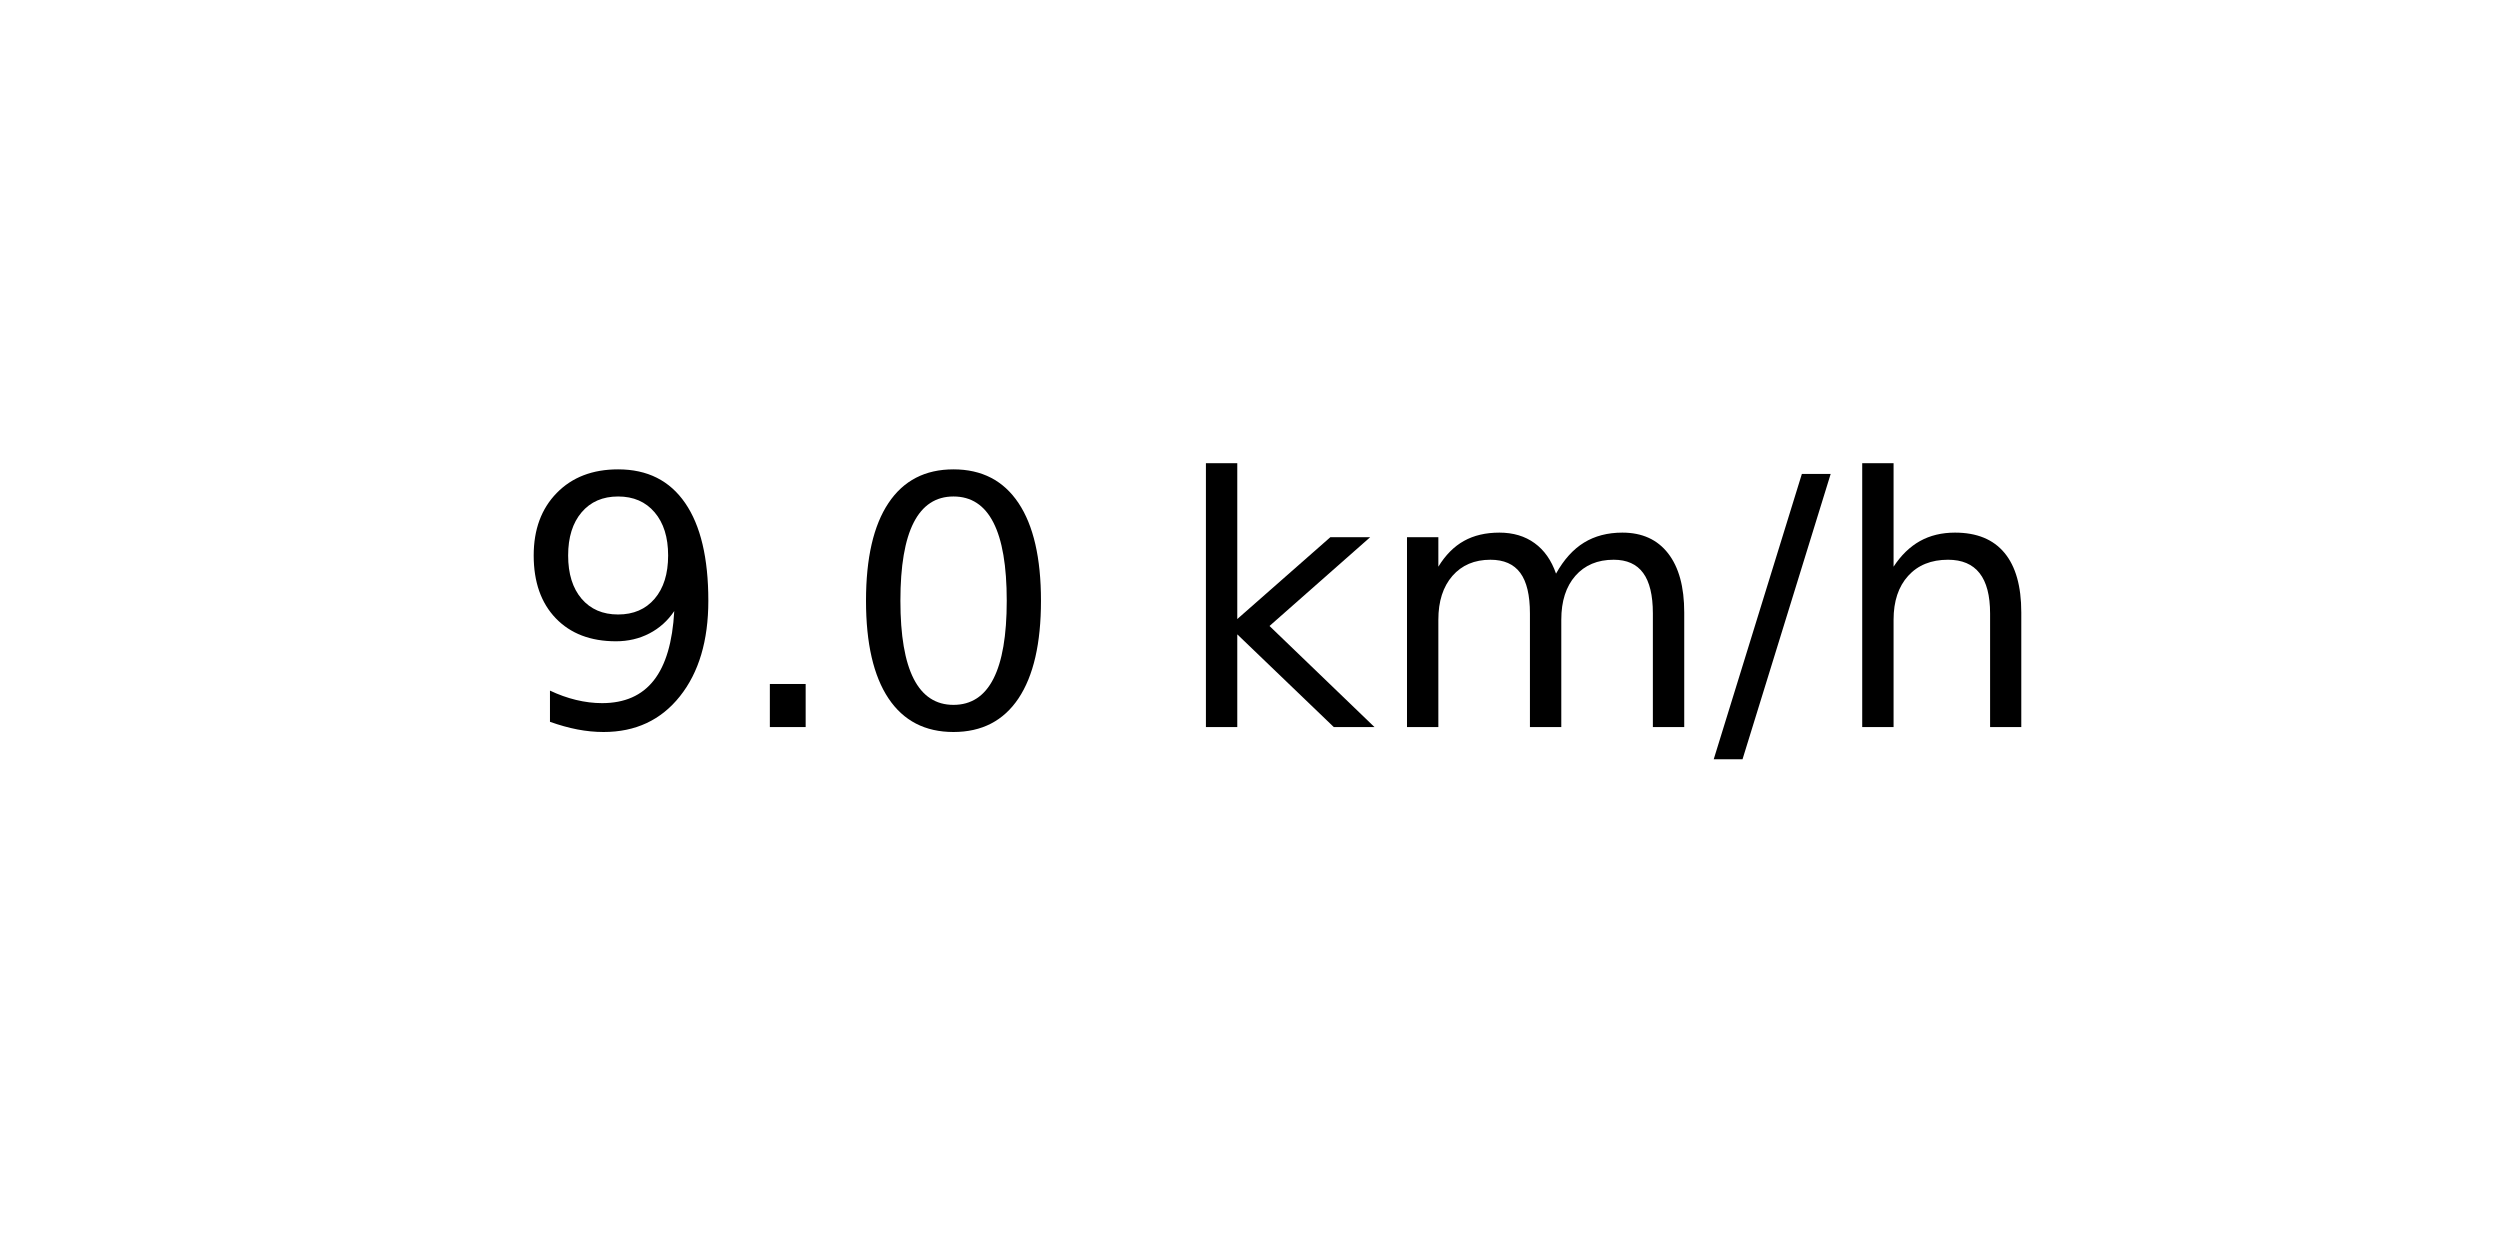
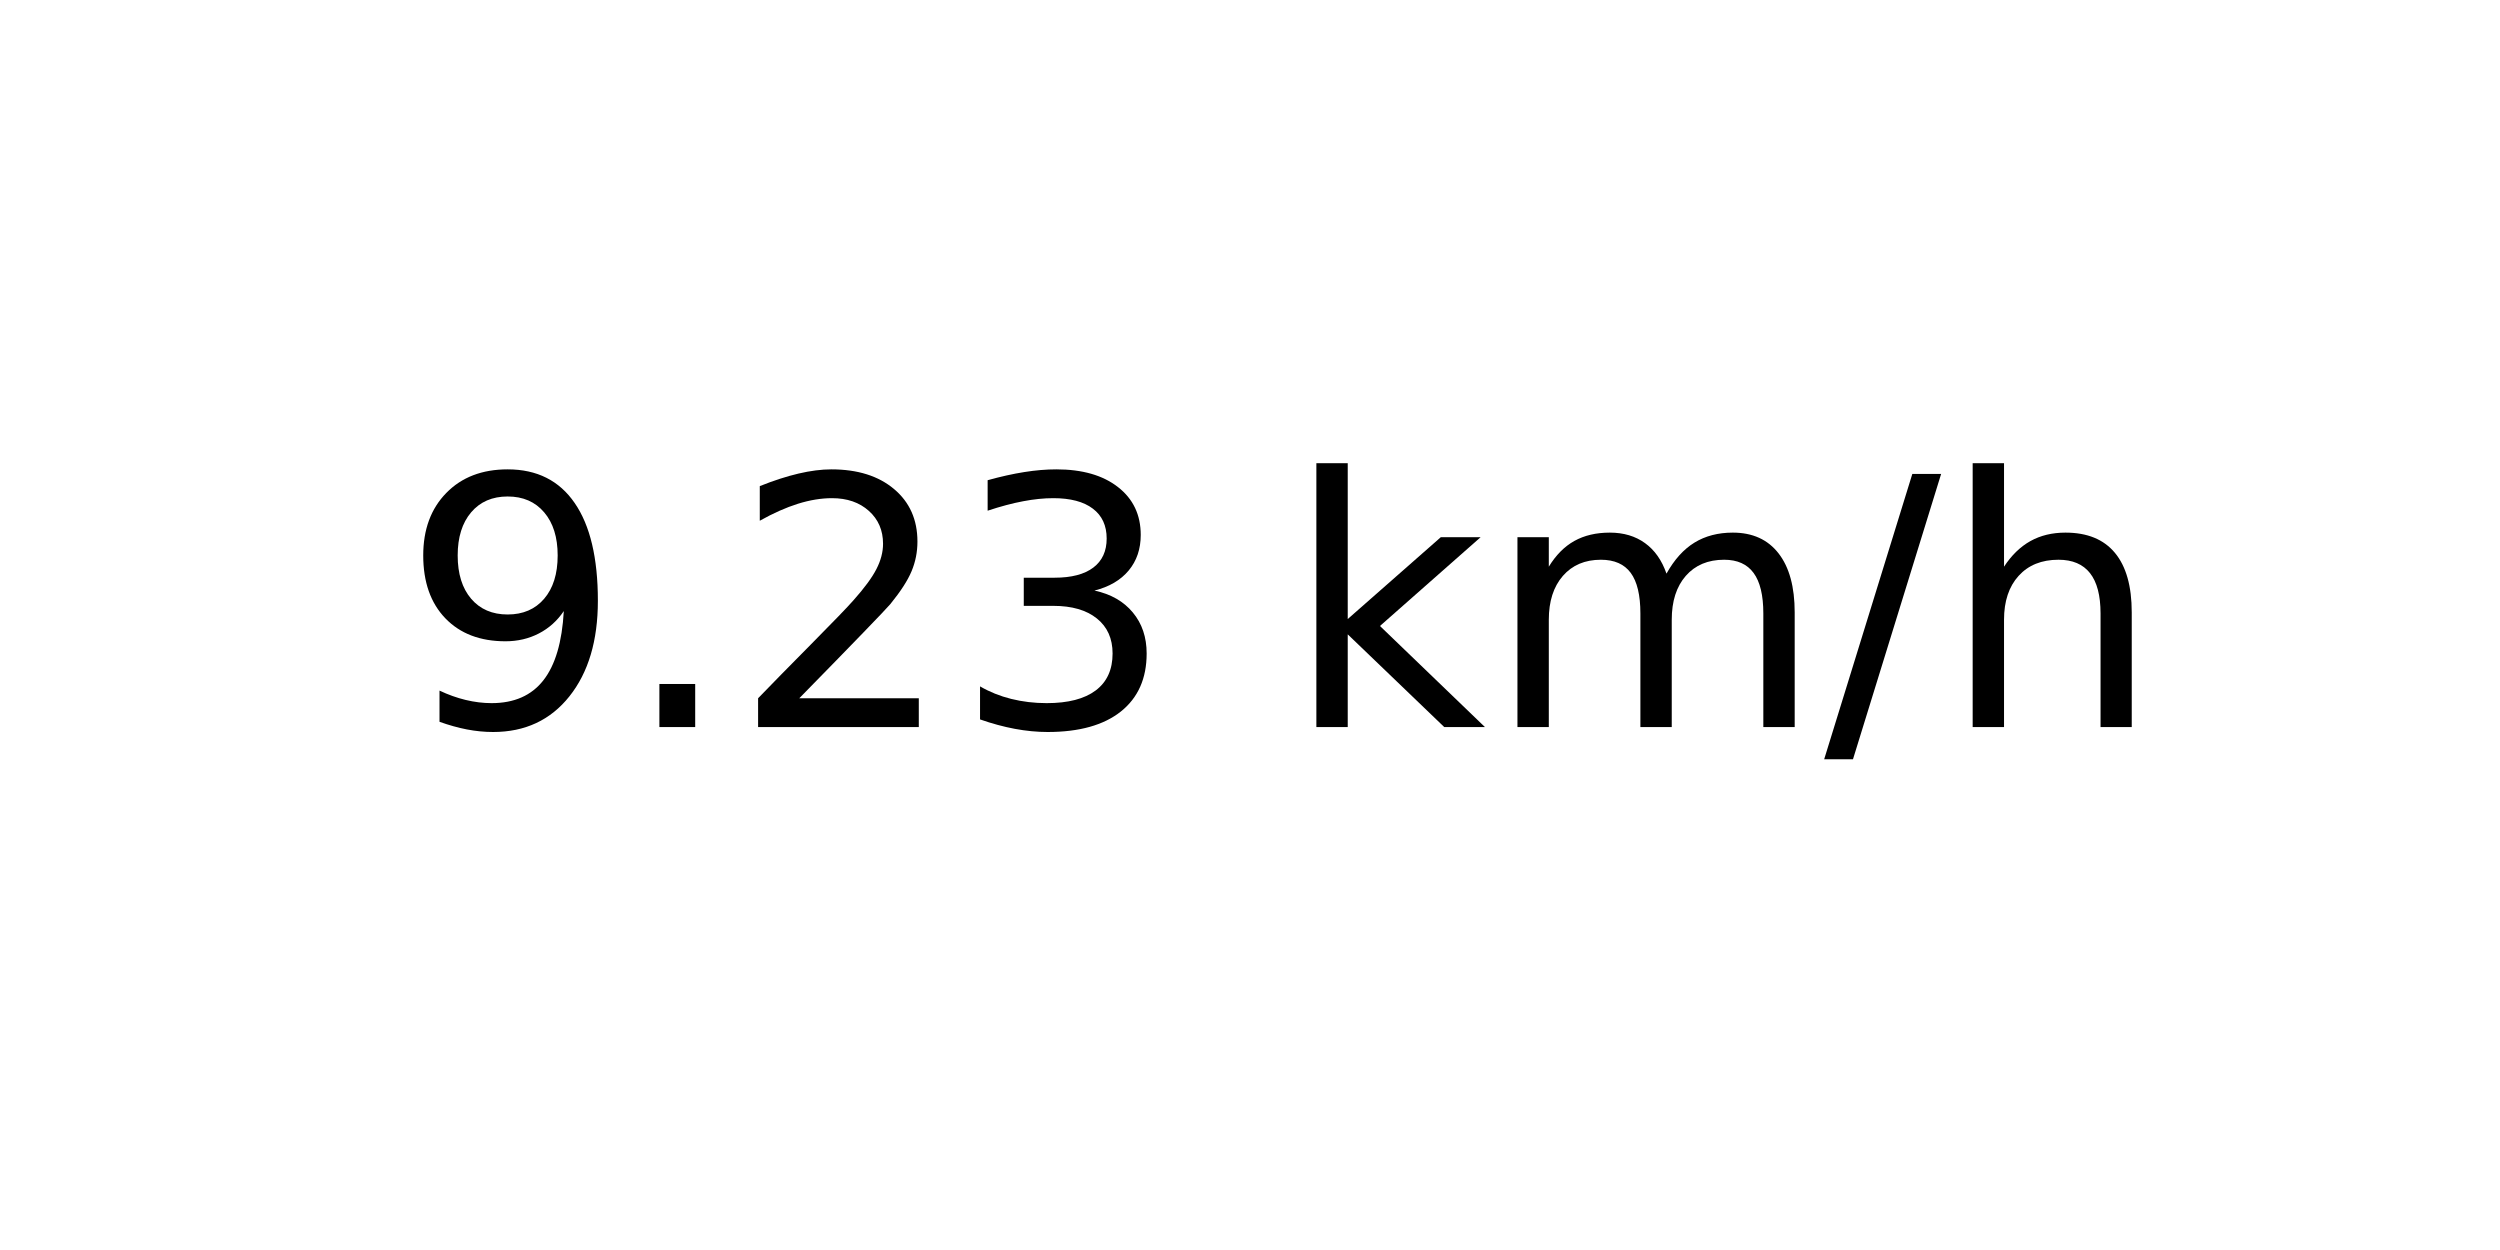
<svg xmlns="http://www.w3.org/2000/svg" xmlns:xlink="http://www.w3.org/1999/xlink" width="72pt" height="36pt" viewBox="0 0 72 36" version="1.1">
  <defs>
    <style type="text/css">*{stroke-linejoin: round; stroke-linecap: butt}</style>
  </defs>
  <g id="figure_1">
    <g id="axes_1">
      <g id="text_1">
-         <g transform="translate(14.74062 20.93937) scale(0.1 -0.1)">
+         <g transform="translate(11.55937 20.93937) scale(0.1 -0.1)">
          <defs>
            <path id="DejaVuSans-39" d="M 703 97  L 703 672  Q 941 559 1184 500  Q 1428 441 1663 441  Q 2288 441 2617 861  Q 2947 1281 2994 2138  Q 2813 1869 2534 1725  Q 2256 1581 1919 1581  Q 1219 1581 811 2004  Q 403 2428 403 3163  Q 403 3881 828 4315  Q 1253 4750 1959 4750  Q 2769 4750 3195 4129  Q 3622 3509 3622 2328  Q 3622 1225 3098 567  Q 2575 -91 1691 -91  Q 1453 -91 1209 -44  Q 966 3 703 97  z M 1959 2075  Q 2384 2075 2632 2365  Q 2881 2656 2881 3163  Q 2881 3666 2632 3958  Q 2384 4250 1959 4250  Q 1534 4250 1286 3958  Q 1038 3666 1038 3163  Q 1038 2656 1286 2365  Q 1534 2075 1959 2075  z " transform="scale(0.015625)" />
            <path id="DejaVuSans-2e" d="M 684 794  L 1344 794  L 1344 0  L 684 0  L 684 794  z " transform="scale(0.015625)" />
-             <path id="DejaVuSans-30" d="M 2034 4250  Q 1547 4250 1301 3770  Q 1056 3291 1056 2328  Q 1056 1369 1301 889  Q 1547 409 2034 409  Q 2525 409 2770 889  Q 3016 1369 3016 2328  Q 3016 3291 2770 3770  Q 2525 4250 2034 4250  z M 2034 4750  Q 2819 4750 3233 4129  Q 3647 3509 3647 2328  Q 3647 1150 3233 529  Q 2819 -91 2034 -91  Q 1250 -91 836 529  Q 422 1150 422 2328  Q 422 3509 836 4129  Q 1250 4750 2034 4750  z " transform="scale(0.015625)" />
+             <path id="DejaVuSans-32" d="M 1228 531  L 3431 531  L 3431 0  L 469 0  L 469 531  Q 828 903 1448 1529  Q 2069 2156 2228 2338  Q 2531 2678 2651 2914  Q 2772 3150 2772 3378  Q 2772 3750 2511 3984  Q 2250 4219 1831 4219  Q 1534 4219 1204 4116  Q 875 4013 500 3803  L 500 4441  Q 881 4594 1212 4672  Q 1544 4750 1819 4750  Q 2544 4750 2975 4387  Q 3406 4025 3406 3419  Q 3406 3131 3298 2873  Q 3191 2616 2906 2266  Q 2828 2175 2409 1742  Q 1991 1309 1228 531  z " transform="scale(0.015625)" />
+             <path id="DejaVuSans-33" d="M 2597 2516  Q 3050 2419 3304 2112  Q 3559 1806 3559 1356  Q 3559 666 3084 287  Q 2609 -91 1734 -91  Q 1441 -91 1130 -33  Q 819 25 488 141  L 488 750  Q 750 597 1062 519  Q 1375 441 1716 441  Q 2309 441 2620 675  Q 2931 909 2931 1356  Q 2931 1769 2642 2001  Q 2353 2234 1838 2234  L 1294 2234  L 1294 2753  L 1863 2753  Q 2328 2753 2575 2939  Q 2822 3125 2822 3475  Q 2822 3834 2567 4026  Q 2313 4219 1838 4219  Q 1578 4219 1281 4162  Q 984 4106 628 3988  L 628 4550  Q 988 4650 1302 4700  Q 1616 4750 1894 4750  Q 2613 4750 3031 4423  Q 3450 4097 3450 3541  Q 3450 3153 3228 2886  Q 3006 2619 2597 2516  z " transform="scale(0.015625)" />
            <path id="DejaVuSans-20" transform="scale(0.015625)" />
            <path id="DejaVuSans-6b" d="M 581 4863  L 1159 4863  L 1159 1991  L 2875 3500  L 3609 3500  L 1753 1863  L 3688 0  L 2938 0  L 1159 1709  L 1159 0  L 581 0  L 581 4863  z " transform="scale(0.015625)" />
            <path id="DejaVuSans-6d" d="M 3328 2828  Q 3544 3216 3844 3400  Q 4144 3584 4550 3584  Q 5097 3584 5394 3201  Q 5691 2819 5691 2113  L 5691 0  L 5113 0  L 5113 2094  Q 5113 2597 4934 2840  Q 4756 3084 4391 3084  Q 3944 3084 3684 2787  Q 3425 2491 3425 1978  L 3425 0  L 2847 0  L 2847 2094  Q 2847 2600 2669 2842  Q 2491 3084 2119 3084  Q 1678 3084 1418 2786  Q 1159 2488 1159 1978  L 1159 0  L 581 0  L 581 3500  L 1159 3500  L 1159 2956  Q 1356 3278 1631 3431  Q 1906 3584 2284 3584  Q 2666 3584 2933 3390  Q 3200 3197 3328 2828  z " transform="scale(0.015625)" />
            <path id="DejaVuSans-2f" d="M 1625 4666  L 2156 4666  L 531 -594  L 0 -594  L 1625 4666  z " transform="scale(0.015625)" />
            <path id="DejaVuSans-68" d="M 3513 2113  L 3513 0  L 2938 0  L 2938 2094  Q 2938 2591 2744 2837  Q 2550 3084 2163 3084  Q 1697 3084 1428 2787  Q 1159 2491 1159 1978  L 1159 0  L 581 0  L 581 4863  L 1159 4863  L 1159 2956  Q 1366 3272 1645 3428  Q 1925 3584 2291 3584  Q 2894 3584 3203 3211  Q 3513 2838 3513 2113  z " transform="scale(0.015625)" />
          </defs>
          <use xlink:href="#DejaVuSans-39" />
          <use xlink:href="#DejaVuSans-2e" x="63.623" />
-           <use xlink:href="#DejaVuSans-30" x="95.41" />
-           <use xlink:href="#DejaVuSans-20" x="159.033" />
-           <use xlink:href="#DejaVuSans-6b" x="190.82" />
-           <use xlink:href="#DejaVuSans-6d" x="248.73" />
-           <use xlink:href="#DejaVuSans-2f" x="346.143" />
-           <use xlink:href="#DejaVuSans-68" x="379.834" />
+           <use xlink:href="#DejaVuSans-32" x="95.41" />
+           <use xlink:href="#DejaVuSans-33" x="159.033" />
+           <use xlink:href="#DejaVuSans-20" x="222.656" />
+           <use xlink:href="#DejaVuSans-6b" x="254.443" />
+           <use xlink:href="#DejaVuSans-6d" x="312.354" />
+           <use xlink:href="#DejaVuSans-2f" x="409.766" />
+           <use xlink:href="#DejaVuSans-68" x="443.457" />
        </g>
      </g>
    </g>
  </g>
</svg>
